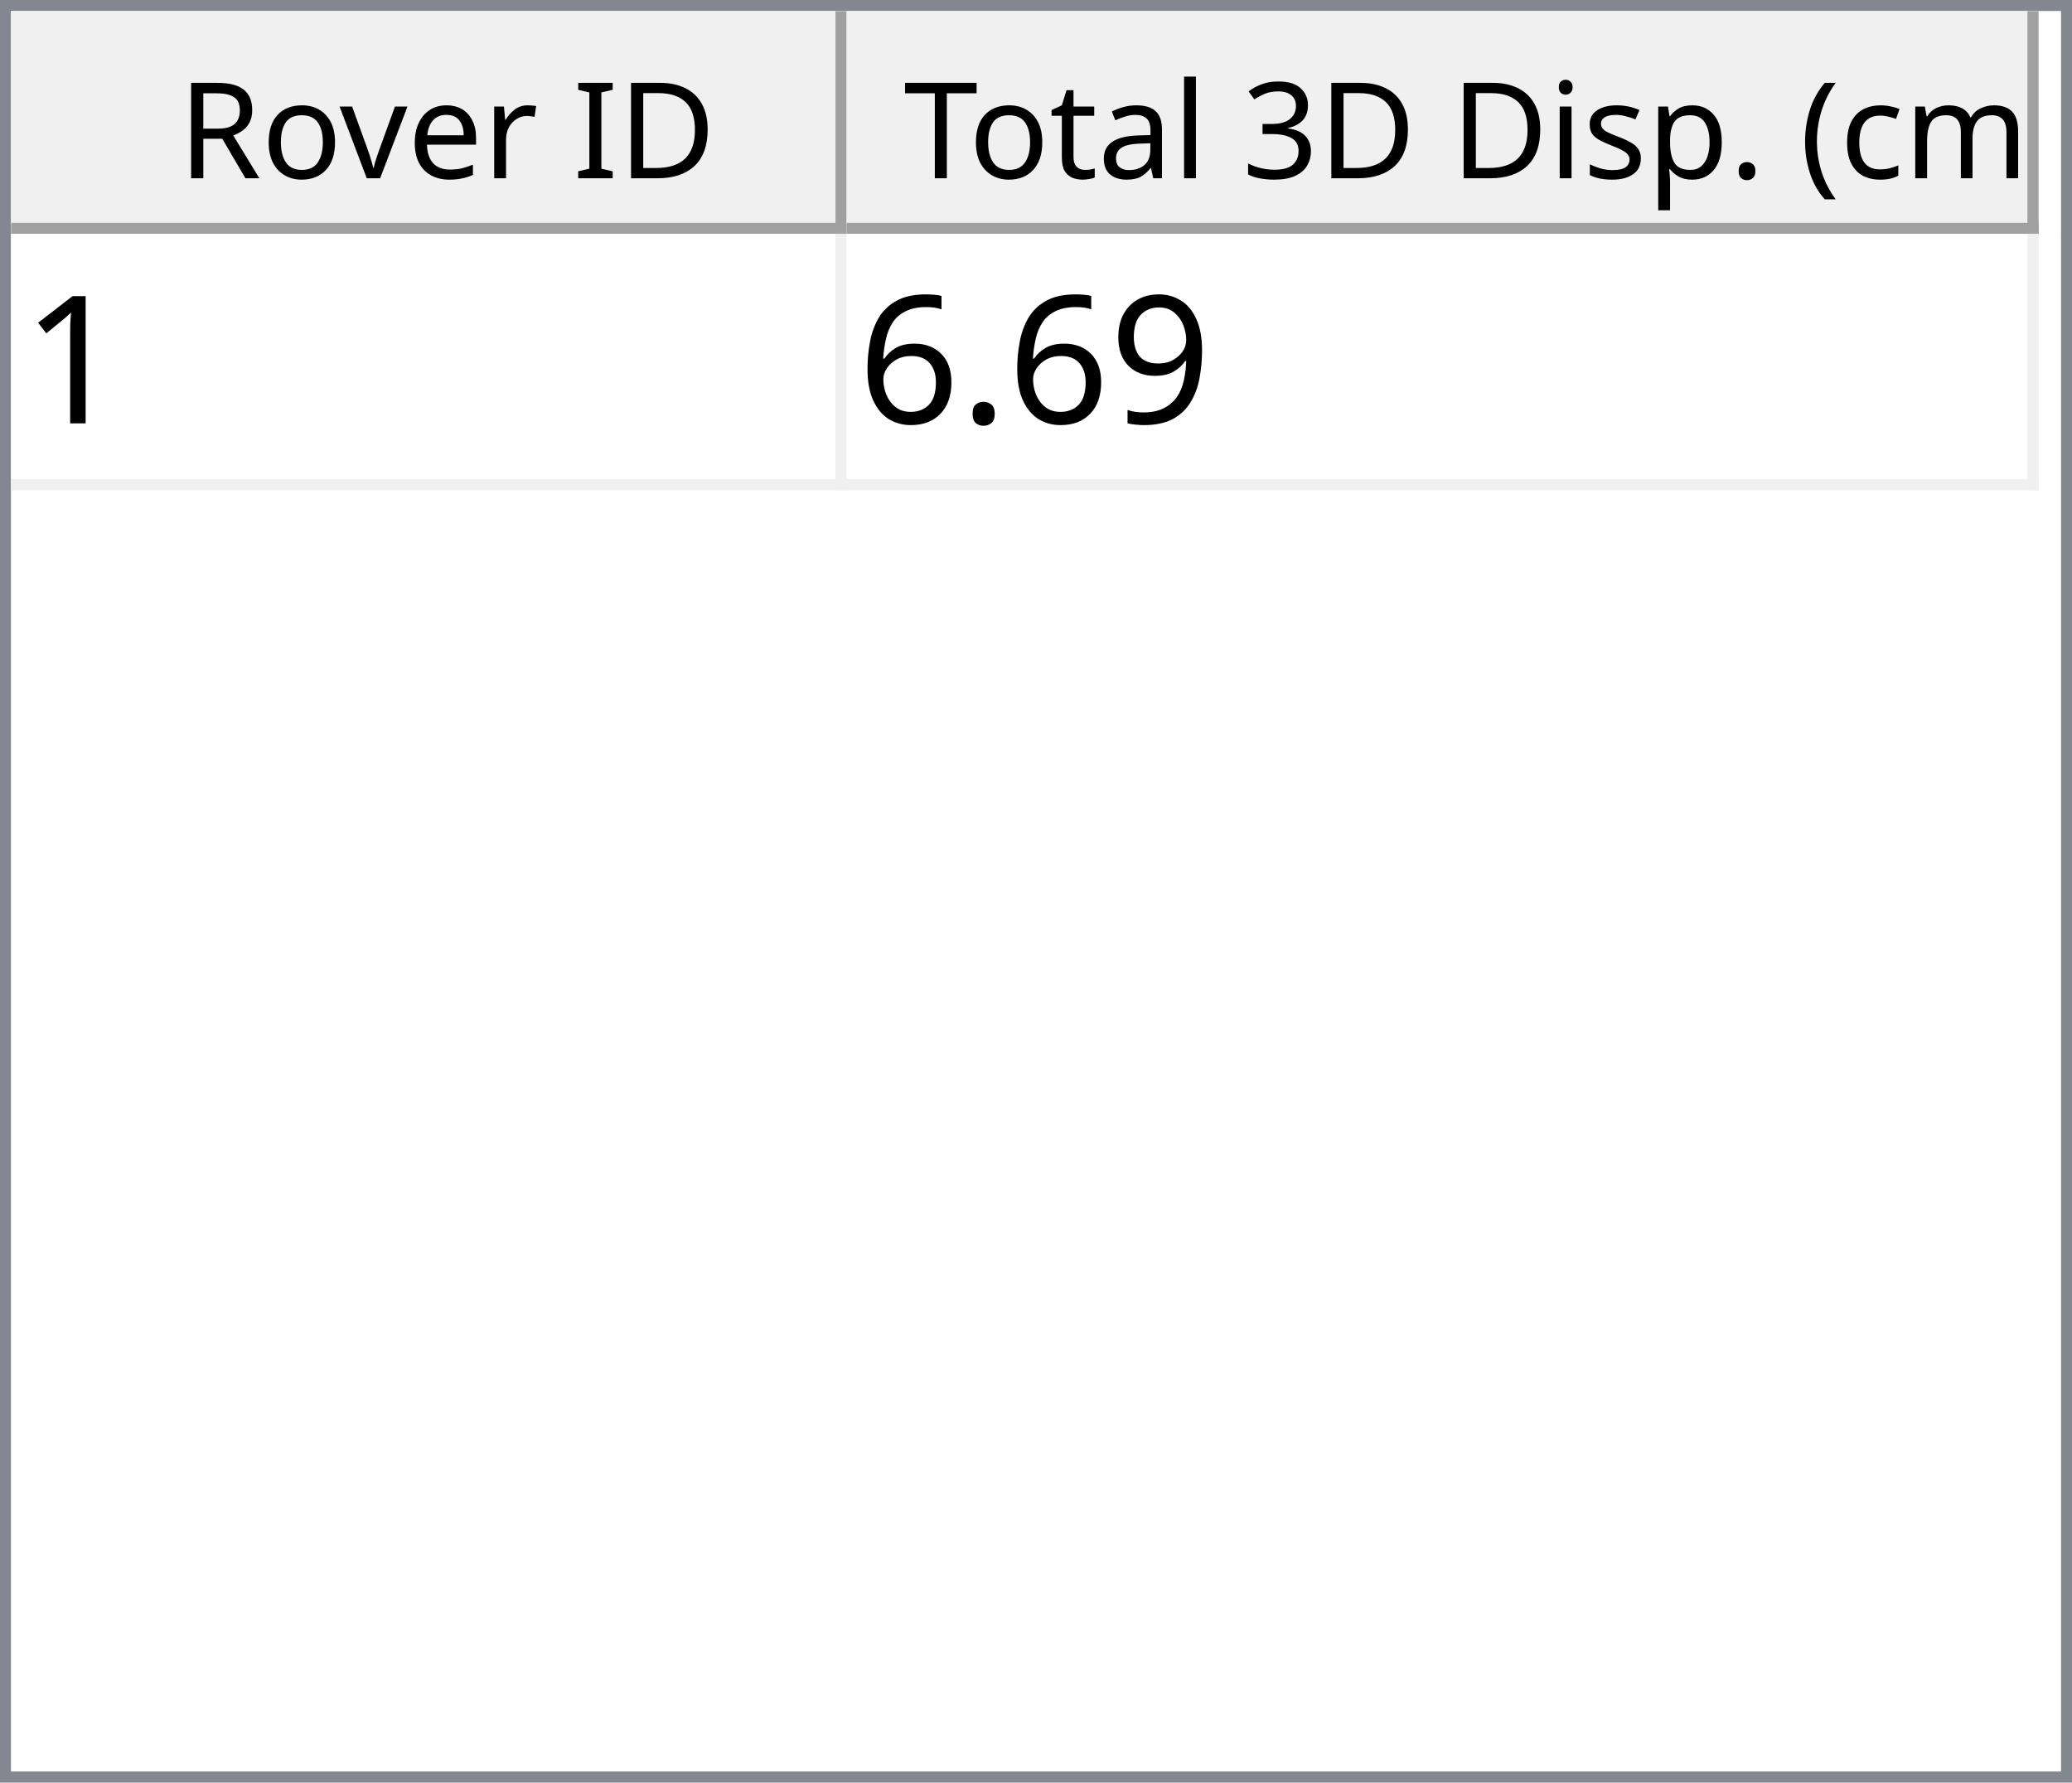
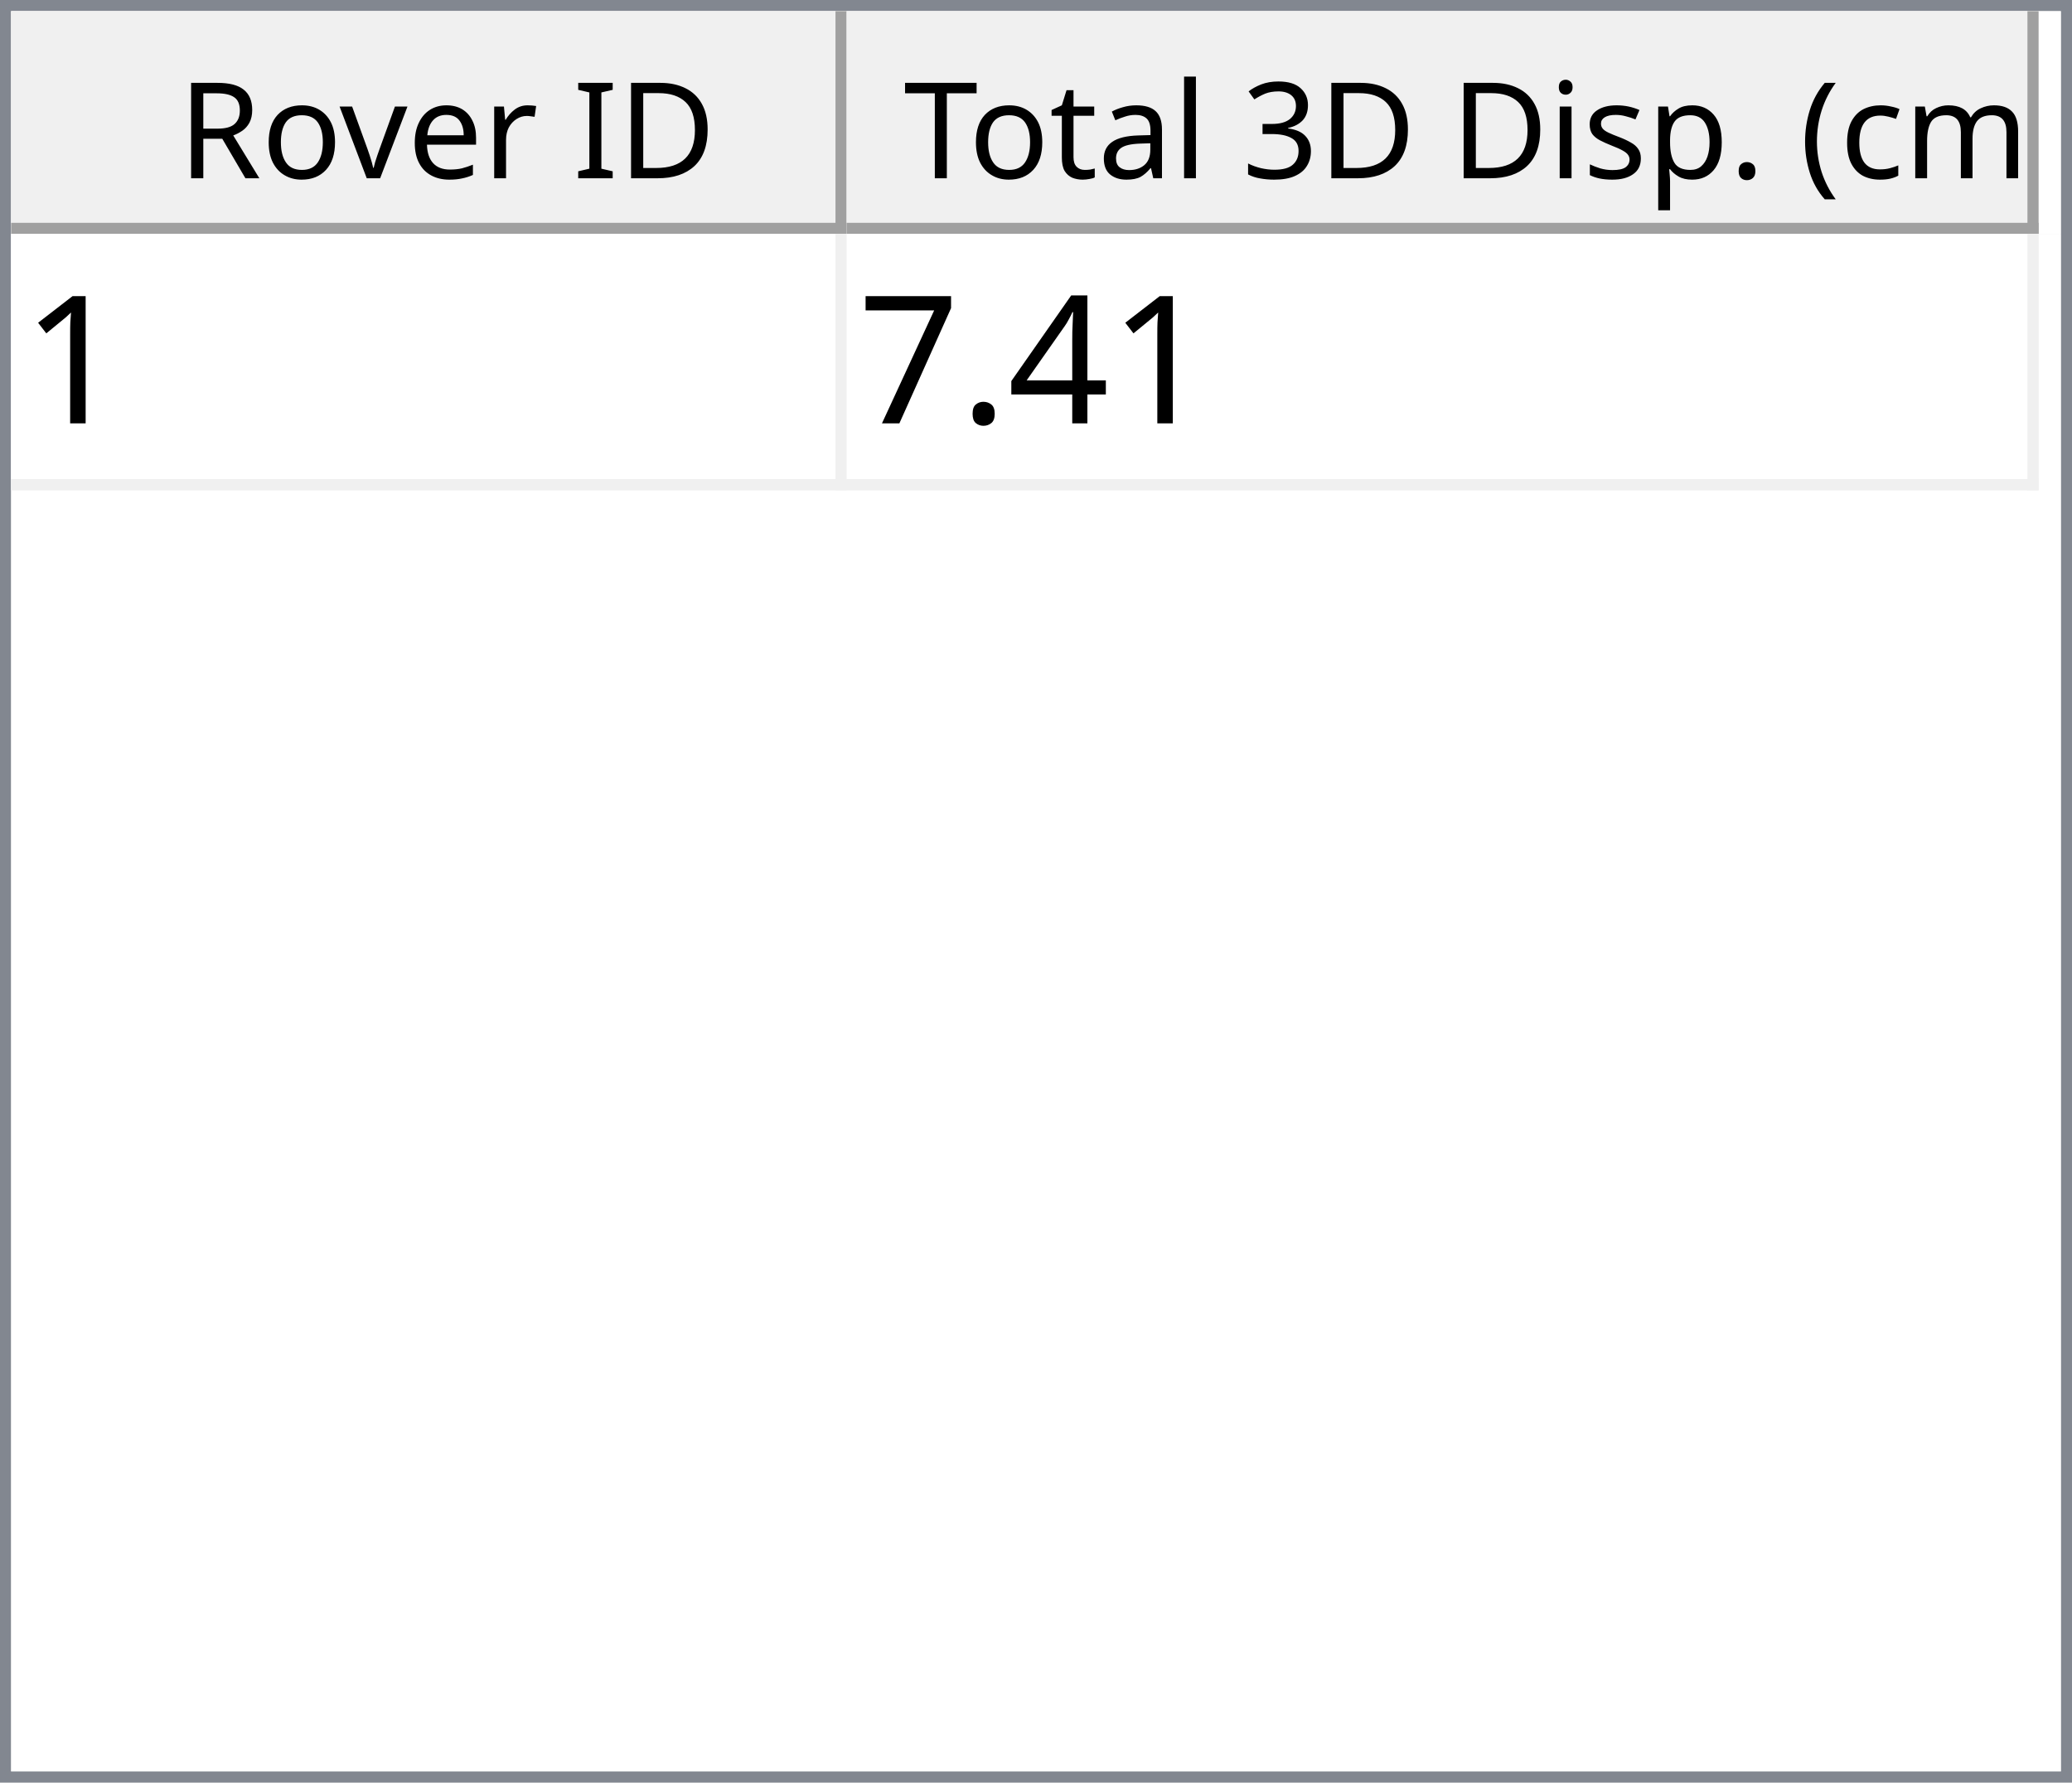
<svg xmlns="http://www.w3.org/2000/svg" style="fill-opacity:1; color-rendering:auto; color-interpolation:auto; text-rendering:auto; stroke:black; stroke-linecap:square; stroke-miterlimit:10; shape-rendering:auto; stroke-opacity:1; fill:black; stroke-dasharray:none; font-weight:normal; stroke-width:1; font-family:'Dialog'; font-style:normal; stroke-linejoin:miter; font-size:12px; stroke-dashoffset:0; image-rendering:auto;" width="186" height="160">
  <defs id="genericDefs" />
  <g>
    <defs id="defs1">
      <clipPath clipPathUnits="userSpaceOnUse" id="clipPath1">
        <path d="M0 0 L186 0 L186 160 L0 160 L0 0 Z" />
      </clipPath>
      <clipPath clipPathUnits="userSpaceOnUse" id="clipPath2">
        <path d="M0 0 L0 160 L186 160 L186 0 Z" />
      </clipPath>
      <clipPath clipPathUnits="userSpaceOnUse" id="clipPath3">
        <path d="M0 0 L0 20 L184 20 L184 0 Z" />
      </clipPath>
      <clipPath clipPathUnits="userSpaceOnUse" id="clipPath4">
        <path d="M0 0 L0 20 L75 20 L75 0 Z" />
      </clipPath>
      <clipPath clipPathUnits="userSpaceOnUse" id="clipPath5">
        <path d="M1 1 L1 19 L74 19 L74 1 Z" />
      </clipPath>
      <clipPath clipPathUnits="userSpaceOnUse" id="clipPath6">
        <path d="M0 0 L0 18 L73 18 L73 0 Z" />
      </clipPath>
      <clipPath clipPathUnits="userSpaceOnUse" id="clipPath7">
        <path d="M-0.5 -0.5 L-0.5 19.5 L74.5 19.5 L74.5 -0.5 Z" />
      </clipPath>
      <clipPath clipPathUnits="userSpaceOnUse" id="clipPath8">
        <path d="M0 0 L0 20 L107 20 L107 0 Z" />
      </clipPath>
      <clipPath clipPathUnits="userSpaceOnUse" id="clipPath9">
        <path d="M1 1 L1 19 L106 19 L106 1 Z" />
      </clipPath>
      <clipPath clipPathUnits="userSpaceOnUse" id="clipPath10">
        <path d="M0 0 L0 18 L105 18 L105 0 Z" />
      </clipPath>
      <clipPath clipPathUnits="userSpaceOnUse" id="clipPath11">
        <path d="M-0.5 -0.5 L-0.5 19.5 L106.5 19.5 L106.5 -0.5 Z" />
      </clipPath>
      <clipPath clipPathUnits="userSpaceOnUse" id="clipPath12">
        <path d="M0 0 L0 138 L184 138 L184 0 Z" />
      </clipPath>
      <clipPath clipPathUnits="userSpaceOnUse" id="clipPath13">
        <path d="M0 0 L0 23 L182 23 L182 0 Z" />
      </clipPath>
      <clipPath clipPathUnits="userSpaceOnUse" id="clipPath14">
        <path d="M-0.5 -0.5 L-0.5 22.5 L181.5 22.5 L181.5 -0.5 Z" />
      </clipPath>
      <clipPath clipPathUnits="userSpaceOnUse" id="clipPath15">
        <path d="M0 0 L0 22 L74 22 L74 0 Z" />
      </clipPath>
      <clipPath clipPathUnits="userSpaceOnUse" id="clipPath16">
        <path d="M0 0 L0 22 L106 22 L106 0 Z" />
      </clipPath>
      <font horiz-adv-x="64.551" id="font1">
        <font-face ascent="107.91" descent="25.098" units-per-em="100" style="font-style:normal; font-family:Segoe UI; font-weight:normal;" />
        <missing-glyph horiz-adv-x="64.551" d="M8.109 0 L8.109 68.266 L56.453 68.266 L56.453 0 L8.109 0 ZM15.328 7.234 L49.219 7.234 L49.219 61.031 L15.328 61.031 L15.328 7.234 Z" />
        <glyph unicode="D" horiz-adv-x="70.117" d="M9.188 0 L9.188 70.016 L28.516 70.016 Q65.531 70.016 65.531 35.891 Q65.531 19.672 55.25 9.836 Q44.969 0 27.734 0 L9.188 0 ZM17.391 62.594 L17.391 7.422 L27.828 7.422 Q41.609 7.422 49.273 14.797 Q56.938 22.172 56.938 35.688 Q56.938 62.594 28.328 62.594 L17.391 62.594 Z" />
        <glyph unicode="I" horiz-adv-x="26.611" d="M17.391 0 L9.188 0 L9.188 70.016 L17.391 70.016 L17.391 0 Z" />
        <glyph unicode=" " horiz-adv-x="27.393" d="" />
        <glyph unicode="r" horiz-adv-x="34.766" d="M34.188 41.891 Q32.078 43.5 28.125 43.5 Q23 43.5 19.555 38.672 Q16.109 33.844 16.109 25.484 L16.109 0 L8.109 0 L8.109 50 L16.109 50 L16.109 39.703 L16.312 39.703 Q18.016 44.969 21.531 47.922 Q25.047 50.875 29.391 50.875 Q32.516 50.875 34.188 50.203 L34.188 41.891 Z" />
        <glyph unicode="e" horiz-adv-x="52.295" d="M48.297 23 L12.984 23 Q13.188 14.656 17.484 10.109 Q21.781 5.562 29.297 5.562 Q37.75 5.562 44.828 11.141 L44.828 3.609 Q38.234 -1.172 27.391 -1.172 Q16.797 -1.172 10.742 5.641 Q4.688 12.453 4.688 24.812 Q4.688 36.469 11.305 43.82 Q17.922 51.172 27.734 51.172 Q37.547 51.172 42.922 44.828 Q48.297 38.484 48.297 27.203 L48.297 23 ZM40.094 29.781 Q40.047 36.719 36.75 40.578 Q33.453 44.438 27.594 44.438 Q21.922 44.438 17.969 40.383 Q14.016 36.328 13.094 29.781 L40.094 29.781 Z" />
        <glyph unicode="v" horiz-adv-x="47.9" d="M47.406 50 L27.484 0 L19.625 0 L0.688 50 L9.469 50 L22.172 13.672 Q23.578 9.672 23.922 6.688 L24.125 6.688 Q24.609 10.453 25.688 13.484 L38.969 50 L47.406 50 Z" />
        <glyph unicode="o" horiz-adv-x="58.594" d="M29 -1.172 Q17.922 -1.172 11.305 5.836 Q4.688 12.844 4.688 24.422 Q4.688 37.016 11.57 44.094 Q18.453 51.172 30.172 51.172 Q41.359 51.172 47.633 44.289 Q53.906 37.406 53.906 25.203 Q53.906 13.234 47.141 6.031 Q40.375 -1.172 29 -1.172 ZM29.594 44.438 Q21.875 44.438 17.383 39.188 Q12.891 33.938 12.891 24.703 Q12.891 15.828 17.43 10.695 Q21.969 5.562 29.594 5.562 Q37.359 5.562 41.531 10.594 Q45.703 15.625 45.703 24.906 Q45.703 34.281 41.531 39.359 Q37.359 44.438 29.594 44.438 Z" />
        <glyph unicode="R" horiz-adv-x="59.814" d="M59.375 0 L49.609 0 L37.891 19.625 Q36.281 22.359 34.766 24.289 Q33.25 26.219 31.664 27.438 Q30.078 28.656 28.25 29.219 Q26.422 29.781 24.125 29.781 L17.391 29.781 L17.391 0 L9.188 0 L9.188 70.016 L30.078 70.016 Q34.672 70.016 38.555 68.867 Q42.438 67.719 45.289 65.375 Q48.141 63.031 49.758 59.547 Q51.375 56.062 51.375 51.375 Q51.375 47.703 50.273 44.656 Q49.172 41.609 47.148 39.211 Q45.125 36.812 42.266 35.133 Q39.406 33.453 35.844 32.516 L35.844 32.328 Q37.594 31.547 38.891 30.547 Q40.188 29.547 41.359 28.18 Q42.531 26.812 43.68 25.078 Q44.828 23.344 46.234 21.047 L59.375 0 ZM17.391 62.594 L17.391 37.203 L28.516 37.203 Q31.594 37.203 34.203 38.133 Q36.812 39.062 38.719 40.797 Q40.625 42.531 41.703 45.047 Q42.781 47.562 42.781 50.688 Q42.781 56.297 39.141 59.445 Q35.5 62.594 28.609 62.594 L17.391 62.594 Z" />
        <glyph unicode=")" horiz-adv-x="30.176" d="M8.297 -15.922 L1.172 -15.922 Q16.406 2.344 16.406 26.812 Q16.406 51.469 1.078 70.016 L8.297 70.016 Q23.531 52.156 23.531 26.703 Q23.531 1.375 8.297 -15.922 Z" />
        <glyph unicode="m" horiz-adv-x="86.133" d="M79.109 0 L71.094 0 L71.094 28.719 Q71.094 37.016 68.531 40.727 Q65.969 44.438 59.906 44.438 Q54.781 44.438 51.195 39.75 Q47.609 35.062 47.609 28.516 L47.609 0 L39.594 0 L39.594 29.688 Q39.594 44.438 28.219 44.438 Q22.953 44.438 19.531 40.016 Q16.109 35.594 16.109 28.516 L16.109 0 L8.109 0 L8.109 50 L16.109 50 L16.109 42.094 L16.312 42.094 Q21.625 51.172 31.844 51.172 Q36.969 51.172 40.773 48.312 Q44.578 45.453 46 40.828 Q51.562 51.172 62.594 51.172 Q79.109 51.172 79.109 30.812 L79.109 0 Z" />
        <glyph unicode="c" horiz-adv-x="46.191" d="M42.188 2.297 Q36.422 -1.172 28.516 -1.172 Q17.828 -1.172 11.258 5.789 Q4.688 12.75 4.688 23.828 Q4.688 36.188 11.766 43.68 Q18.844 51.172 30.672 51.172 Q37.25 51.172 42.281 48.734 L42.281 40.531 Q36.719 44.438 30.375 44.438 Q22.703 44.438 17.797 38.945 Q12.891 33.453 12.891 24.516 Q12.891 15.719 17.508 10.641 Q22.125 5.562 29.891 5.562 Q36.422 5.562 42.188 9.906 L42.188 2.297 Z" />
        <glyph unicode="(" horiz-adv-x="30.176" d="M29.109 -15.922 L21.969 -15.922 Q6.844 1.375 6.844 26.703 Q6.844 52.156 21.969 70.016 L29.203 70.016 Q13.875 51.469 13.875 26.812 Q13.875 2.344 29.109 -15.922 Z" />
        <glyph unicode="." horiz-adv-x="21.68" d="M10.891 -1.078 Q8.641 -1.078 7.055 0.539 Q5.469 2.156 5.469 4.391 Q5.469 6.641 7.055 8.273 Q8.641 9.906 10.891 9.906 Q13.188 9.906 14.797 8.273 Q16.406 6.641 16.406 4.391 Q16.406 2.156 14.797 0.539 Q13.188 -1.078 10.891 -1.078 Z" />
        <glyph unicode="p" horiz-adv-x="58.789" d="M16.312 7.234 L16.109 7.234 L16.109 -23 L8.109 -23 L8.109 50 L16.109 50 L16.109 41.219 L16.312 41.219 Q22.219 51.172 33.594 51.172 Q43.266 51.172 48.688 44.461 Q54.109 37.75 54.109 26.469 Q54.109 13.922 48 6.375 Q41.891 -1.172 31.297 -1.172 Q21.578 -1.172 16.312 7.234 ZM16.109 27.391 L16.109 20.406 Q16.109 14.203 20.141 9.883 Q24.172 5.562 30.375 5.562 Q37.641 5.562 41.773 11.133 Q45.906 16.703 45.906 26.609 Q45.906 34.969 42.047 39.703 Q38.188 44.438 31.594 44.438 Q24.609 44.438 20.359 39.578 Q16.109 34.719 16.109 27.391 Z" />
        <glyph unicode="s" horiz-adv-x="42.432" d="M5.078 1.812 L5.078 10.406 Q11.625 5.562 19.484 5.562 Q30.031 5.562 30.031 12.594 Q30.031 14.594 29.125 15.992 Q28.219 17.391 26.68 18.461 Q25.141 19.531 23.07 20.383 Q21 21.234 18.609 22.172 Q15.281 23.484 12.766 24.828 Q10.25 26.172 8.57 27.859 Q6.891 29.547 6.031 31.695 Q5.172 33.844 5.172 36.719 Q5.172 40.234 6.789 42.945 Q8.406 45.656 11.086 47.484 Q13.766 49.312 17.211 50.242 Q20.656 51.172 24.312 51.172 Q30.812 51.172 35.938 48.922 L35.938 40.828 Q30.422 44.438 23.25 44.438 Q21 44.438 19.195 43.922 Q17.391 43.406 16.094 42.477 Q14.797 41.547 14.086 40.258 Q13.375 38.969 13.375 37.406 Q13.375 35.453 14.086 34.133 Q14.797 32.812 16.164 31.789 Q17.531 30.766 19.484 29.938 Q21.438 29.109 23.922 28.125 Q27.25 26.859 29.883 25.516 Q32.516 24.172 34.375 22.484 Q36.234 20.797 37.234 18.602 Q38.234 16.406 38.234 13.375 Q38.234 9.672 36.602 6.938 Q34.969 4.203 32.234 2.398 Q29.5 0.594 25.93 -0.289 Q22.359 -1.172 18.453 -1.172 Q10.75 -1.172 5.078 1.812 Z" />
        <glyph unicode="i" horiz-adv-x="24.219" d="M12.203 62.703 Q10.062 62.703 8.547 64.164 Q7.031 65.625 7.031 67.875 Q7.031 70.125 8.547 71.609 Q10.062 73.094 12.203 73.094 Q14.406 73.094 15.945 71.609 Q17.484 70.125 17.484 67.875 Q17.484 65.719 15.945 64.211 Q14.406 62.703 12.203 62.703 ZM16.109 0 L8.109 0 L8.109 50 L16.109 50 L16.109 0 Z" />
        <glyph unicode="3" horiz-adv-x="53.906" d="M46.531 19.828 Q46.531 15.094 44.75 11.211 Q42.969 7.328 39.719 4.57 Q36.469 1.812 31.93 0.297 Q27.391 -1.219 21.922 -1.219 Q11.922 -1.219 6 2.594 L6 11.188 Q13.094 5.609 22.219 5.609 Q25.875 5.609 28.828 6.539 Q31.781 7.469 33.906 9.227 Q36.031 10.984 37.18 13.477 Q38.328 15.969 38.328 19.094 Q38.328 32.812 18.797 32.812 L12.984 32.812 L12.984 39.594 L18.5 39.594 Q35.797 39.594 35.797 52.484 Q35.797 64.406 22.609 64.406 Q15.188 64.406 8.688 59.422 L8.688 67.188 Q15.375 71.188 24.609 71.188 Q29 71.188 32.57 69.969 Q36.141 68.75 38.68 66.555 Q41.219 64.359 42.609 61.281 Q44 58.203 44 54.5 Q44 40.672 30.031 36.719 L30.031 36.531 Q33.594 36.141 36.625 34.797 Q39.656 33.453 41.852 31.305 Q44.047 29.156 45.289 26.25 Q46.531 23.344 46.531 19.828 Z" />
        <glyph unicode="l" horiz-adv-x="24.219" d="M16.109 0 L8.109 0 L8.109 74.031 L16.109 74.031 L16.109 0 Z" />
        <glyph unicode="a" horiz-adv-x="50.879" d="M43.891 0 L35.891 0 L35.891 7.812 L35.688 7.812 Q30.469 -1.172 20.312 -1.172 Q12.844 -1.172 8.617 2.781 Q4.391 6.734 4.391 13.281 Q4.391 27.297 20.906 29.594 L35.891 31.688 Q35.891 44.438 25.594 44.438 Q16.547 44.438 9.281 38.281 L9.281 46.484 Q16.656 51.172 26.266 51.172 Q43.891 51.172 43.891 32.516 L43.891 0 ZM35.891 25.297 L23.828 23.641 Q18.266 22.859 15.43 20.875 Q12.594 18.891 12.594 13.875 Q12.594 10.203 15.211 7.883 Q17.828 5.562 22.172 5.562 Q28.125 5.562 32.008 9.742 Q35.891 13.922 35.891 20.312 L35.891 25.297 Z" />
        <glyph unicode="t" horiz-adv-x="33.887" d="M31.297 0.484 Q28.469 -1.078 23.828 -1.078 Q10.688 -1.078 10.688 13.578 L10.688 43.172 L2.094 43.172 L2.094 50 L10.688 50 L10.688 62.203 L18.703 64.797 L18.703 50 L31.297 50 L31.297 43.172 L18.703 43.172 L18.703 14.984 Q18.703 9.969 20.414 7.82 Q22.125 5.672 26.078 5.672 Q29.109 5.672 31.297 7.328 L31.297 0.484 Z" />
        <glyph unicode="T" horiz-adv-x="52.393" d="M50.594 62.594 L30.375 62.594 L30.375 0 L22.172 0 L22.172 62.594 L2 62.594 L2 70.016 L50.594 70.016 L50.594 62.594 Z" />
      </font>
      <font horiz-adv-x="75.0" id="font2">
        <font-face ascent="100.537" descent="21.973" units-per-em="100" style="font-style:normal; font-family:sans-serif; font-weight:normal;" />
        <missing-glyph horiz-adv-x="75.0" d="M12.5 0 L12.5 62.5 L62.5 62.5 L62.5 0 L12.5 0 ZM14.062 1.562 L60.938 1.562 L60.938 60.938 L14.062 60.938 L14.062 1.562 Z" />
        <glyph unicode="1" horiz-adv-x="55.615" d="M37.25 0 L28.469 0 L28.469 56 Q25.297 52.984 20.141 49.953 Q14.984 46.922 10.891 45.406 L10.891 53.906 Q18.266 57.375 23.781 62.305 Q29.297 67.234 31.594 71.875 L37.25 71.875 L37.25 0 Z" />
-         <glyph unicode="9" horiz-adv-x="55.615" d="M5.469 16.547 L13.922 17.328 Q14.984 11.375 18.016 8.688 Q21.047 6 25.781 6 Q29.828 6 32.883 7.859 Q35.938 9.719 37.891 12.82 Q39.844 15.922 41.164 21.195 Q42.484 26.469 42.484 31.938 Q42.484 32.516 42.438 33.688 Q39.797 29.5 35.234 26.883 Q30.672 24.266 25.344 24.266 Q16.453 24.266 10.305 30.711 Q4.156 37.156 4.156 47.703 Q4.156 58.594 10.578 65.234 Q17 71.875 26.656 71.875 Q33.641 71.875 39.43 68.117 Q45.219 64.359 48.219 57.398 Q51.219 50.438 51.219 37.25 Q51.219 23.531 48.242 15.406 Q45.266 7.281 39.383 3.031 Q33.5 -1.219 25.594 -1.219 Q17.188 -1.219 11.867 3.445 Q6.547 8.109 5.469 16.547 ZM41.453 48.141 Q41.453 55.719 37.43 60.156 Q33.406 64.594 27.734 64.594 Q21.875 64.594 17.531 59.812 Q13.188 55.031 13.188 47.406 Q13.188 40.578 17.312 36.305 Q21.438 32.031 27.484 32.031 Q33.594 32.031 37.523 36.305 Q41.453 40.578 41.453 48.141 Z" />
+         <glyph unicode="4" horiz-adv-x="55.615" d="M32.328 0 L32.328 17.141 L1.266 17.141 L1.266 25.203 L33.938 71.578 L41.109 71.578 L41.109 25.203 L50.781 25.203 L50.781 17.141 L41.109 17.141 L41.109 0 L32.328 0 ZM32.328 25.203 L32.328 57.469 L9.906 25.203 L32.328 25.203 Z" />
        <glyph unicode="." horiz-adv-x="27.783" d="M9.078 0 L9.078 10.016 L19.094 10.016 L19.094 0 L9.078 0 Z" />
-         <glyph unicode="6" horiz-adv-x="55.615" d="M49.75 54.047 L41.016 53.375 Q39.844 58.547 37.703 60.891 Q34.125 64.656 28.906 64.656 Q24.703 64.656 21.531 62.312 Q17.391 59.281 14.992 53.469 Q12.594 47.656 12.5 36.922 Q15.672 41.75 20.266 44.094 Q24.859 46.438 29.891 46.438 Q38.672 46.438 44.852 39.969 Q51.031 33.5 51.031 23.25 Q51.031 16.5 48.125 10.719 Q45.219 4.938 40.141 1.859 Q35.062 -1.219 28.609 -1.219 Q17.625 -1.219 10.695 6.859 Q3.766 14.938 3.766 33.5 Q3.766 54.25 11.422 63.672 Q18.109 71.875 29.438 71.875 Q37.891 71.875 43.289 67.141 Q48.688 62.406 49.75 54.047 ZM13.875 23.188 Q13.875 18.656 15.797 14.508 Q17.719 10.359 21.188 8.18 Q24.656 6 28.469 6 Q34.031 6 38.039 10.492 Q42.047 14.984 42.047 22.703 Q42.047 30.125 38.086 34.398 Q34.125 38.672 28.125 38.672 Q22.172 38.672 18.023 34.398 Q13.875 30.125 13.875 23.188 Z" />
+         <glyph unicode="7" horiz-adv-x="55.615" d="M4.734 62.203 L4.734 70.656 L51.078 70.656 L51.078 63.812 Q44.234 56.547 37.523 44.484 Q30.812 32.422 27.156 19.672 Q24.516 10.688 23.781 0 L14.75 0 Q14.891 8.453 18.062 20.414 Q21.234 32.375 27.172 43.484 Q33.109 54.594 39.797 62.203 L4.734 62.203 Z" />
      </font>
    </defs>
    <g style="fill:white; stroke:white;">
      <rect x="0" y="0" width="186" style="clip-path:url(#clipPath1); stroke:none;" height="160" />
    </g>
    <g style="fill:white; text-rendering:optimizeSpeed; color-rendering:optimizeSpeed; image-rendering:optimizeSpeed; shape-rendering:crispEdges; stroke:white; color-interpolation:sRGB;">
      <rect x="0" width="186" height="160" y="0" style="stroke:none;" />
      <path style="stroke:none;" d="M0 160 L186 160 L186 0 L0 0 Z" />
    </g>
    <g style="fill:rgb(240,240,240); font-family:'Segoe UI'; stroke:rgb(240,240,240);">
      <rect x="0" y="0" width="186" style="clip-path:url(#clipPath2); stroke:none;" height="160" />
    </g>
    <g style="fill:rgb(130,135,144); font-family:'Segoe UI'; stroke:rgb(130,135,144);">
      <path d="M0 0 L186 0 L186 160 L0 160 L0 0 ZM1 1 L185 1 L185 159 L1 159 L1 1 Z" style="fill-rule:evenodd; clip-path:url(#clipPath2); stroke:none;" />
    </g>
    <g style="fill:white; font-family:'Segoe UI'; stroke:white;" transform="translate(1,1)">
      <rect x="0" y="0" width="184" style="clip-path:url(#clipPath3); stroke:none;" height="20" />
    </g>
    <g style="fill:rgb(240,240,240); font-family:'Segoe UI'; stroke:rgb(240,240,240);" transform="translate(1,1)">
      <rect x="0" y="0" width="75" style="clip-path:url(#clipPath4); stroke:none;" height="20" />
    </g>
    <g style="font-family:'Segoe UI';" transform="translate(2,2)">
      <text x="14" xml:space="preserve" y="14" style="clip-path:url(#clipPath6); stroke:none;">Rover ID</text>
    </g>
    <g style="fill:rgb(160,160,160); font-family:'Segoe UI'; stroke:rgb(160,160,160); stroke-linejoin:bevel;" transform="translate(1.5,1.5)">
      <line x1="74" x2="74" y1="0" style="fill:none; clip-path:url(#clipPath7);" y2="19" />
    </g>
    <g style="fill:rgb(160,160,160); font-family:'Segoe UI'; stroke:rgb(160,160,160); stroke-linejoin:bevel;" transform="matrix(1,0,0,1,1,1) translate(0.5,0.5)">
      <line x1="0" x2="74" y1="19" style="fill:none; clip-path:url(#clipPath7);" y2="19" />
    </g>
    <g style="fill:rgb(240,240,240); font-family:'Segoe UI'; stroke:rgb(240,240,240);" transform="translate(76,1)">
      <rect x="0" y="0" width="107" style="clip-path:url(#clipPath8); stroke:none;" height="20" />
    </g>
    <g style="font-family:'Segoe UI';" transform="translate(77,2)">
      <text x="1" xml:space="preserve" y="14" style="clip-path:url(#clipPath10); stroke:none;"> Total 3D Disp. (cm)</text>
    </g>
    <g style="fill:rgb(160,160,160); font-family:'Segoe UI'; stroke:rgb(160,160,160); stroke-linejoin:bevel;" transform="translate(76.5,1.5)">
      <line x1="106" x2="106" y1="0" style="fill:none; clip-path:url(#clipPath11);" y2="19" />
    </g>
    <g style="fill:rgb(160,160,160); font-family:'Segoe UI'; stroke:rgb(160,160,160); stroke-linejoin:bevel;" transform="matrix(1,0,0,1,76,1) translate(0.5,0.5)">
      <line x1="0" x2="106" y1="19" style="fill:none; clip-path:url(#clipPath11);" y2="19" />
    </g>
    <g style="fill:white; font-family:'Segoe UI'; stroke:white;" transform="translate(1,21)">
      <rect x="0" y="0" width="184" style="clip-path:url(#clipPath12); stroke:none;" height="138" />
    </g>
    <g style="fill:rgb(240,240,240); font-size:16px; font-family:sans-serif; stroke:rgb(240,240,240);" transform="translate(1,21)">
      <rect x="0" y="0" width="182" style="clip-path:url(#clipPath13); stroke:none;" height="23" />
      <line transform="translate(0.5,0.5)" x1="0" x2="181" y1="22" style="clip-path:url(#clipPath14); fill:none; stroke-linejoin:bevel;" y2="22" />
    </g>
    <g transform="matrix(1,0,0,1,1,21) translate(0.5,0.5)" style="fill:rgb(240,240,240); font-size:16px; font-family:sans-serif; stroke:rgb(240,240,240); stroke-linejoin:bevel;">
      <line x1="74" x2="74" y1="0" style="fill:none; clip-path:url(#clipPath14);" y2="22" />
    </g>
    <g transform="matrix(1,0,0,1,1,21) translate(0.5,0.5)" style="fill:rgb(240,240,240); font-size:16px; font-family:sans-serif; stroke:rgb(240,240,240); stroke-linejoin:bevel;">
      <line x1="181" x2="181" y1="0" style="fill:none; clip-path:url(#clipPath14);" y2="22" />
    </g>
    <g style="fill:white; font-size:16px; font-family:sans-serif; stroke:white;" transform="matrix(1,0,0,1,1,21)">
      <rect x="0" y="0" width="74" style="clip-path:url(#clipPath15); stroke:none;" height="22" />
      <text x="1" y="17" style="fill:black; clip-path:url(#clipPath15); stroke:none;" xml:space="preserve">1</text>
    </g>
    <g style="fill:white; font-size:16px; font-family:sans-serif; stroke:white;" transform="matrix(1,0,0,1,1,21) translate(75,0)">
      <rect x="0" y="0" width="106" style="clip-path:url(#clipPath16); stroke:none;" height="22" />
-       <text x="1" y="17" style="fill:black; clip-path:url(#clipPath16); stroke:none;" xml:space="preserve">6.69</text>
+       <text x="1" y="17" style="fill:black; clip-path:url(#clipPath16); stroke:none;" xml:space="preserve">7.41</text>
    </g>
  </g>
</svg>
